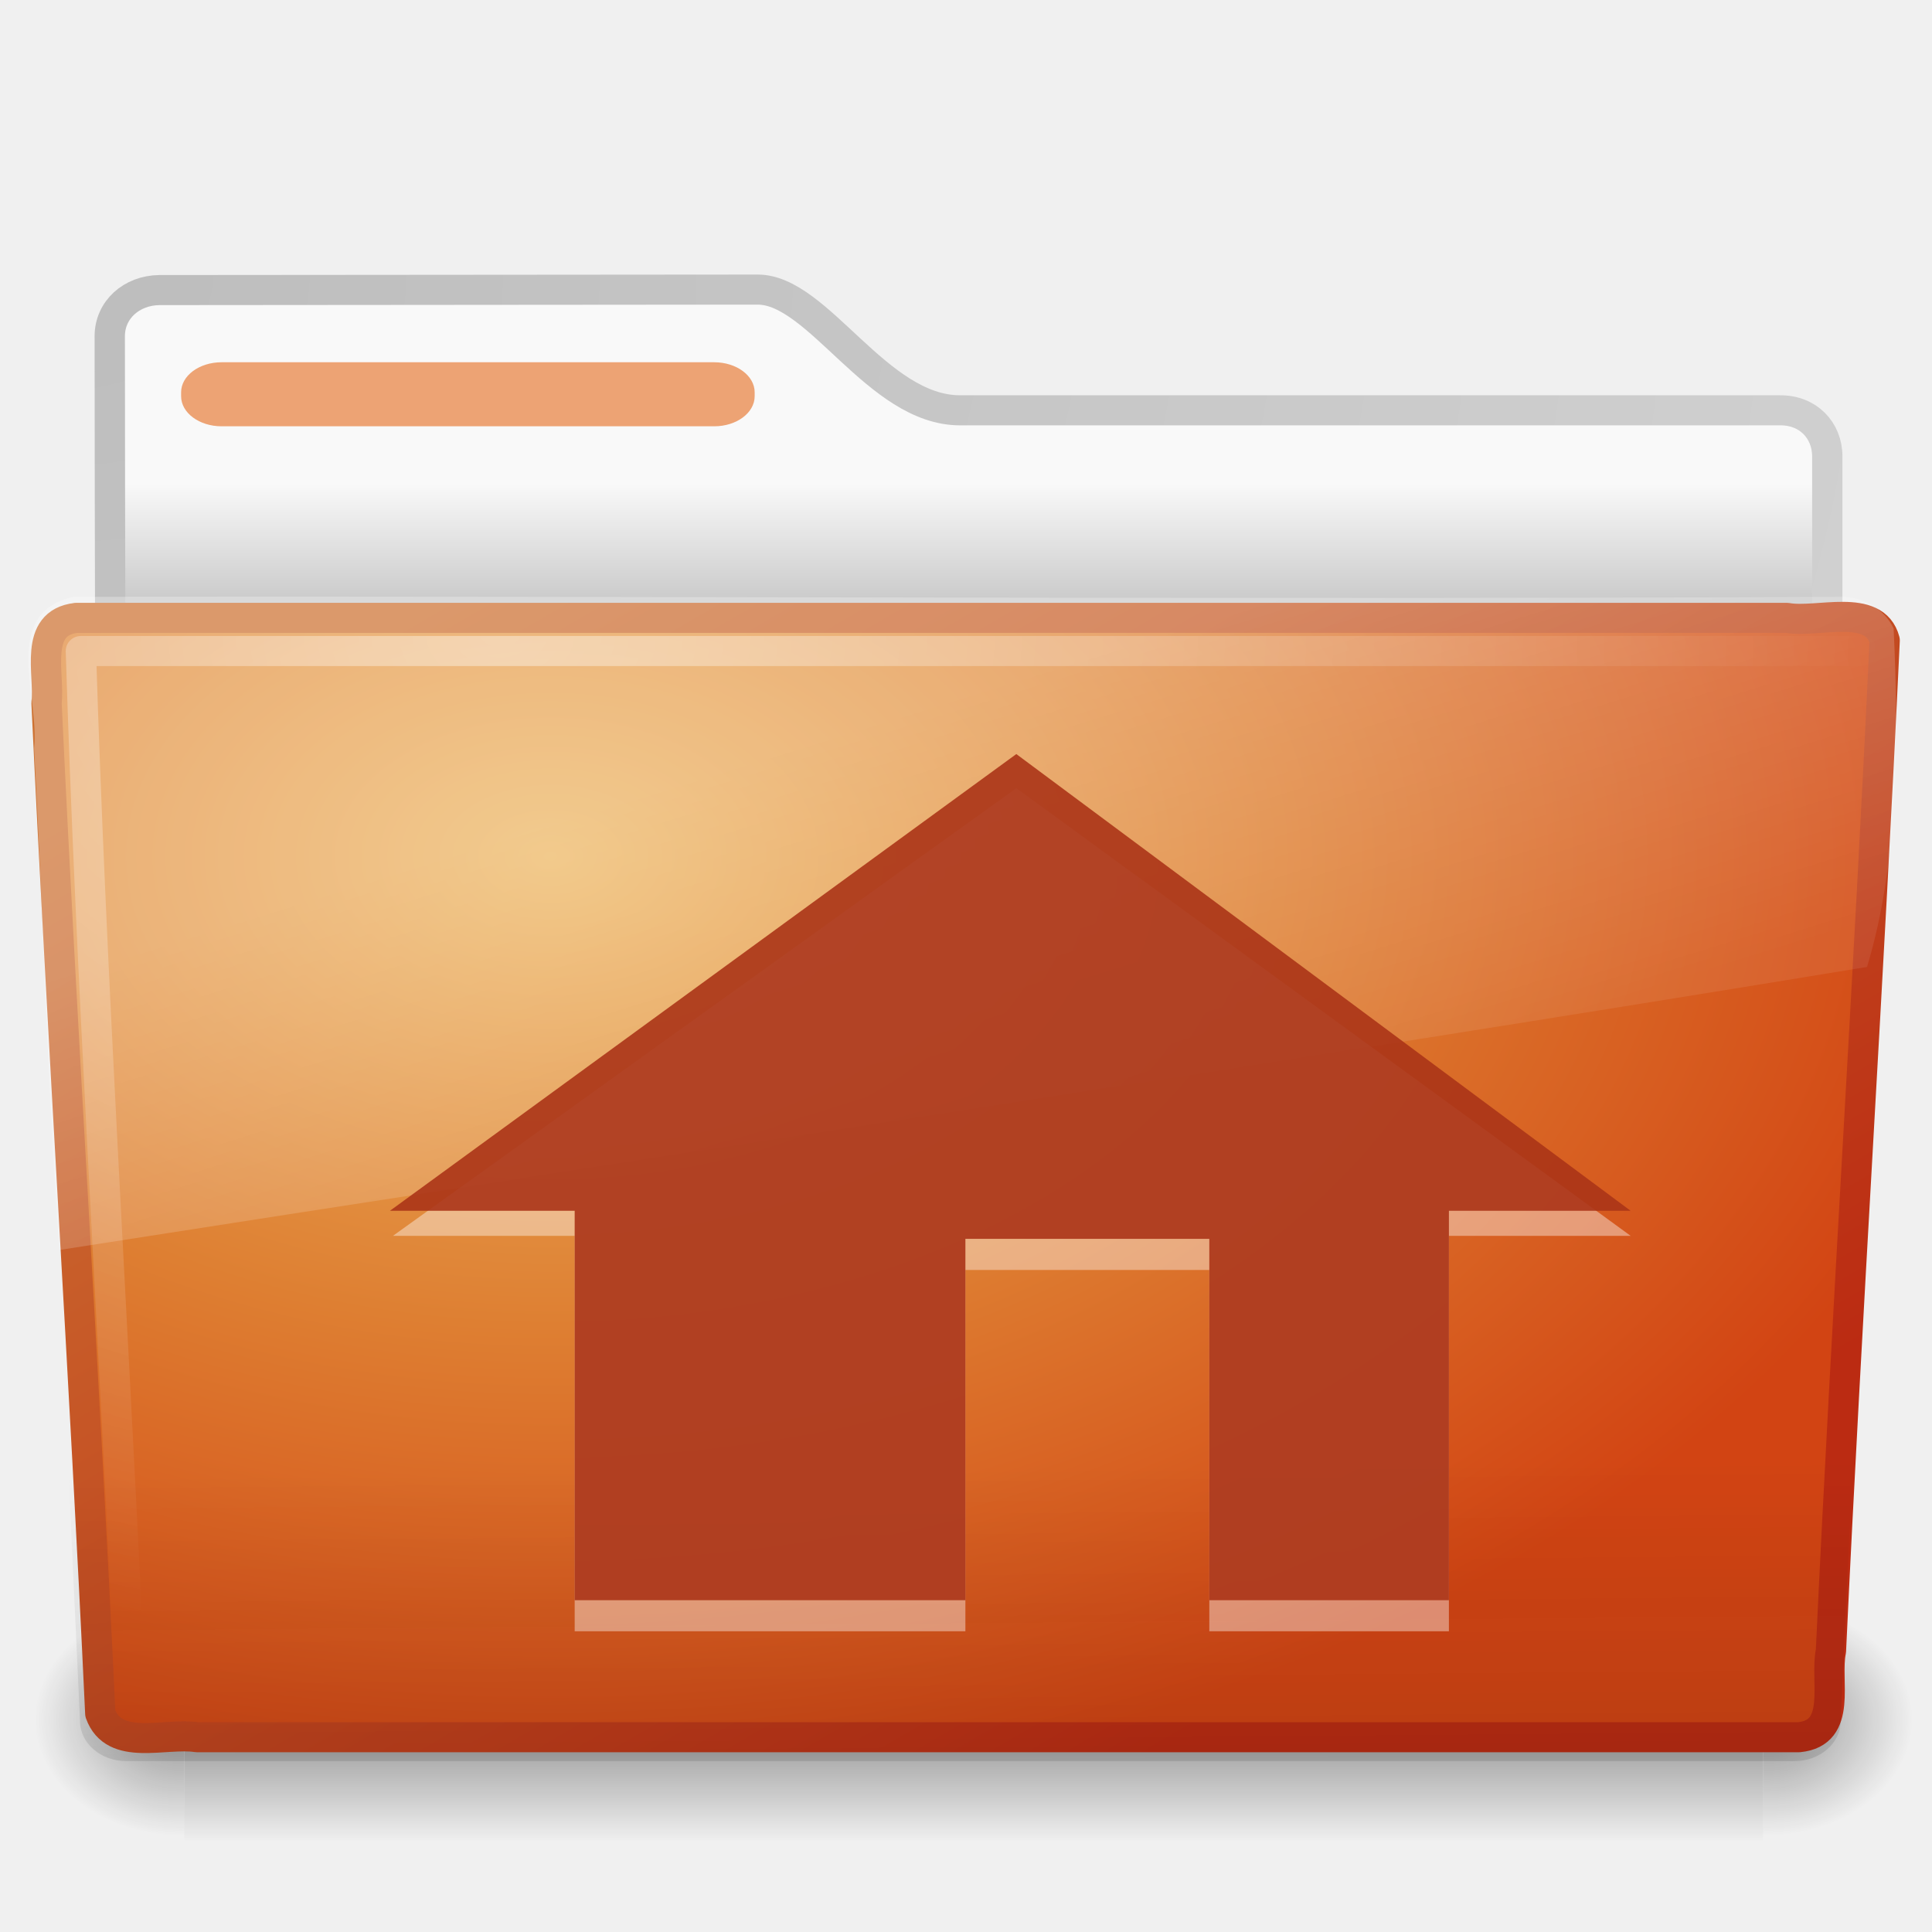
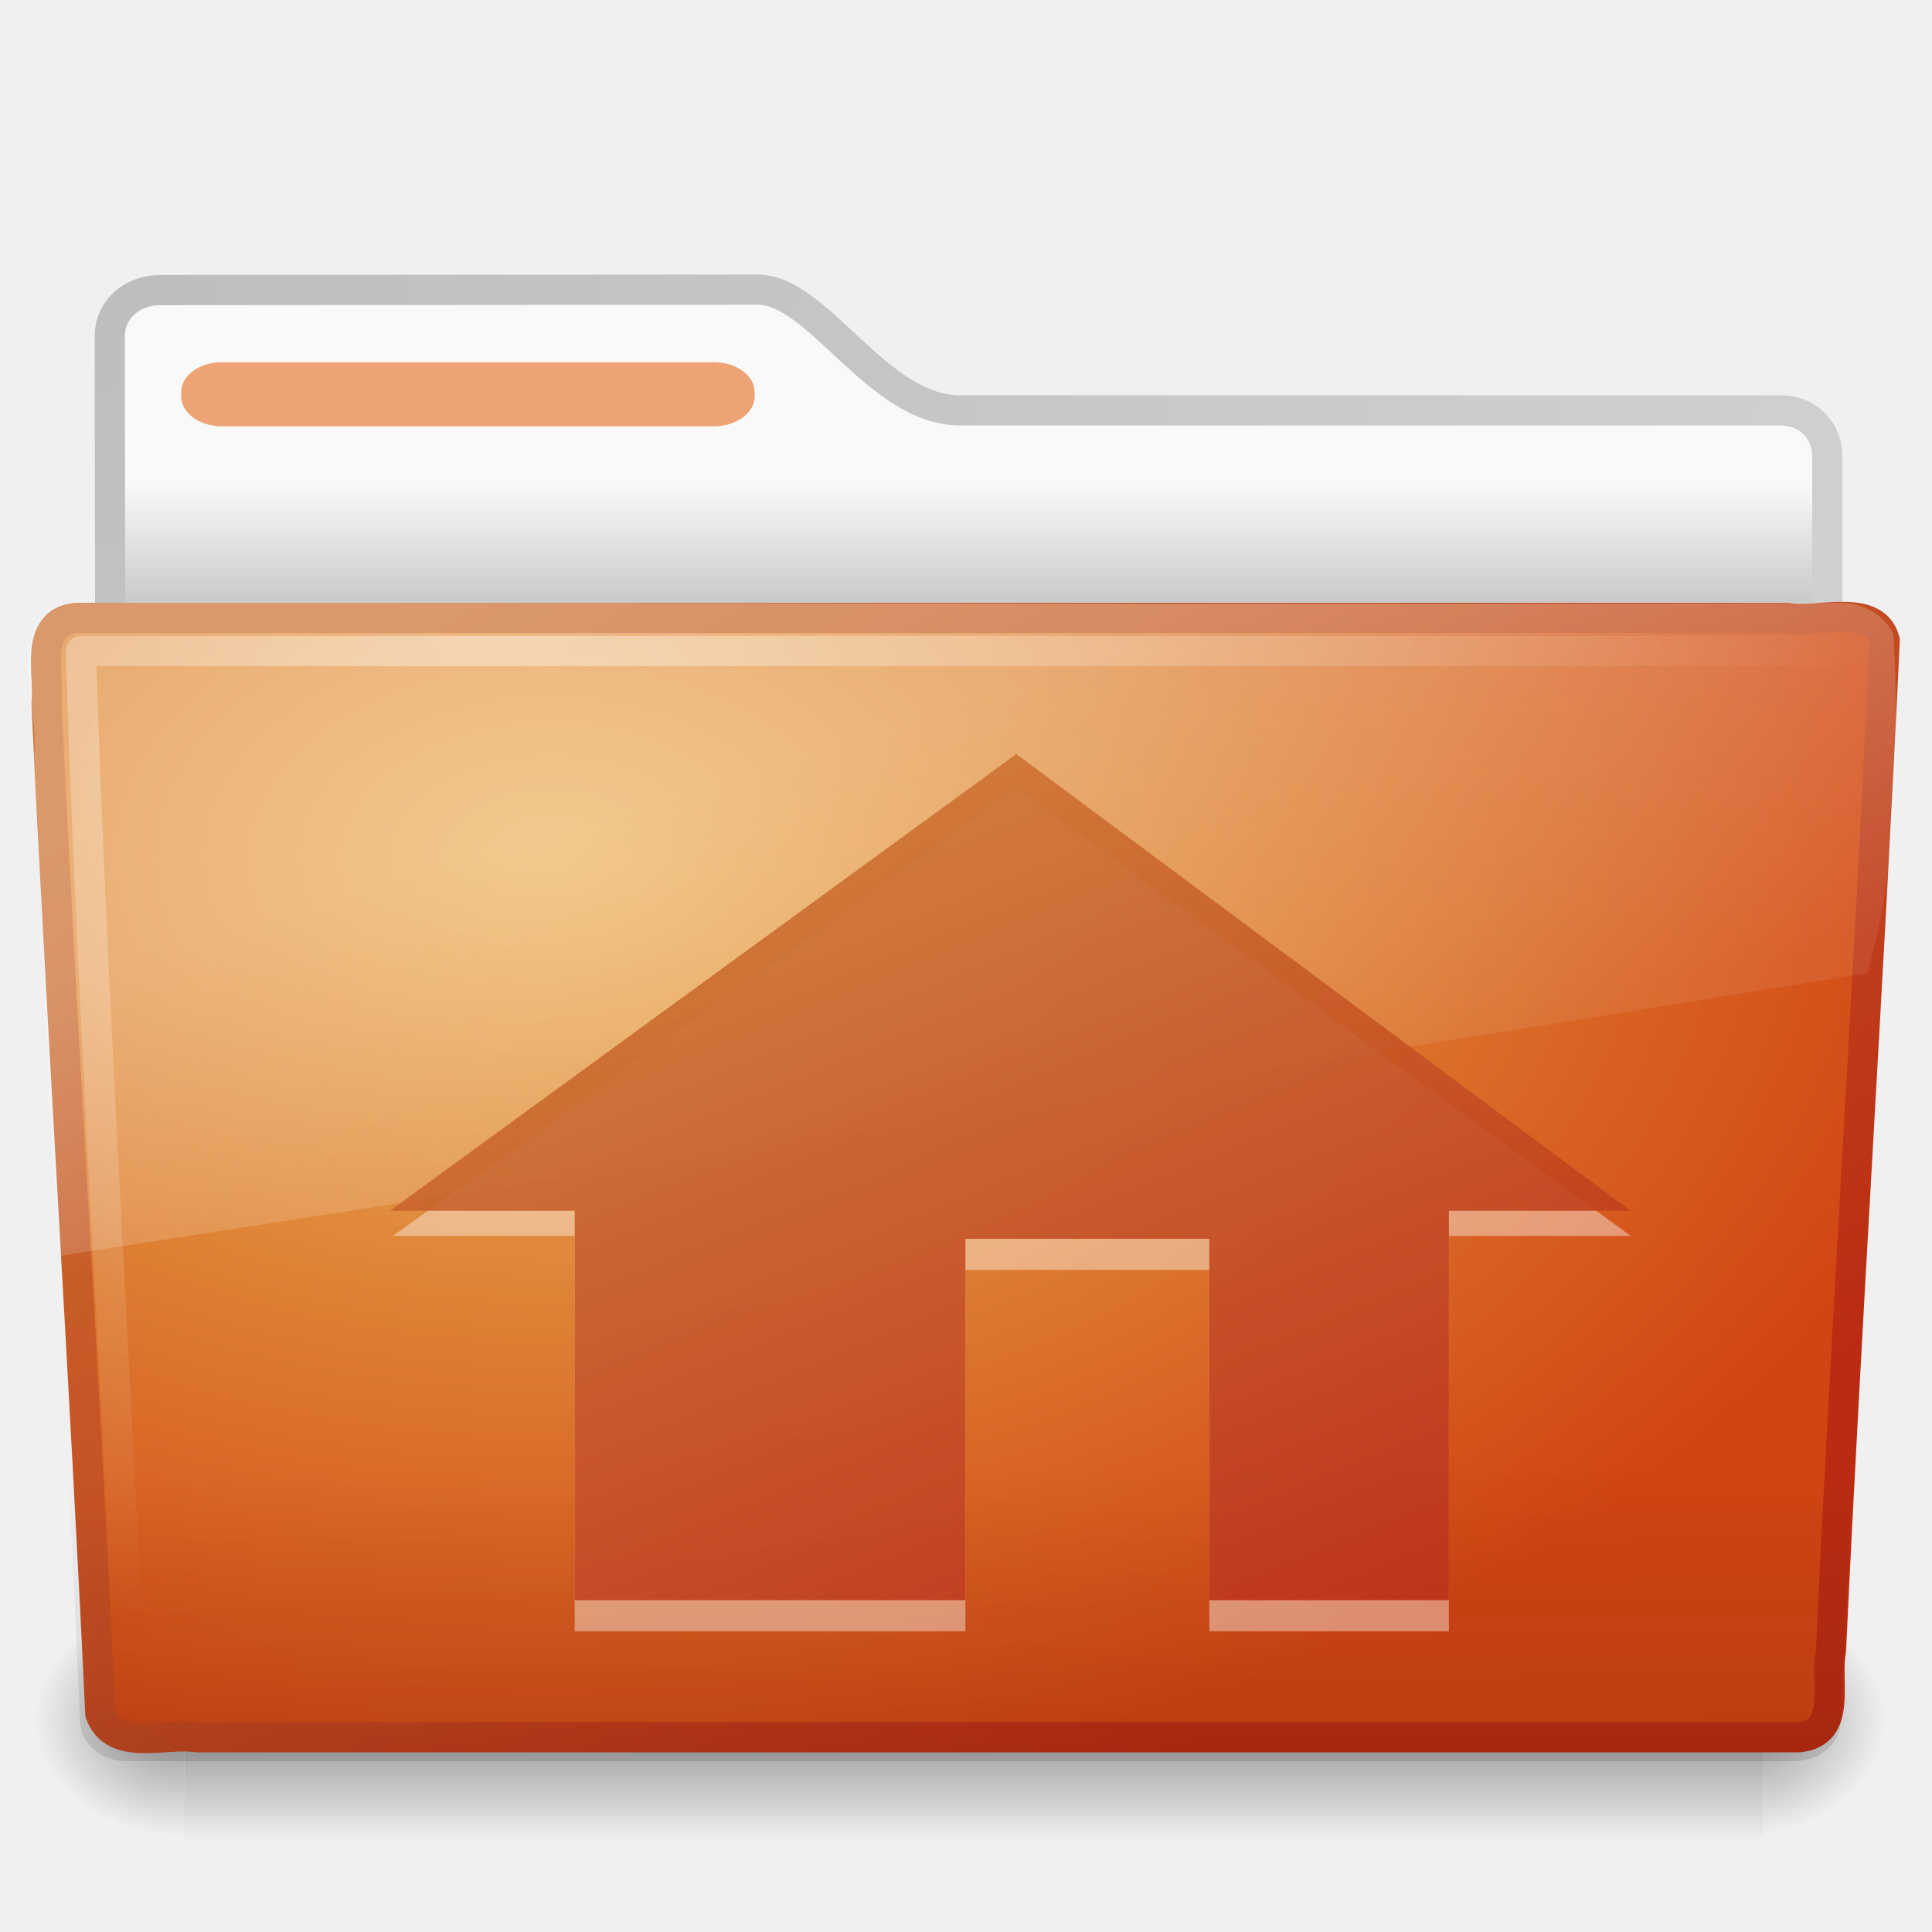
- <svg xmlns="http://www.w3.org/2000/svg" xmlns:xlink="http://www.w3.org/1999/xlink" version="1.0" width="64" height="64" id="svg2696">
-   <defs id="defs2698">
+ <svg xmlns="http://www.w3.org/2000/svg" xmlns:xlink="http://www.w3.org/1999/xlink" version="1.0" width="64" height="64" id="svg2906">
+   <defs id="defs2908">
    <linearGradient id="linearGradient3484">
      <stop id="stop3486" style="stop-color:#bdbdbd;stop-opacity:1" offset="0" />
      <stop id="stop3488" style="stop-color:#d0d0d0;stop-opacity:1" offset="1" />
    </linearGradient>
-     <radialGradient cx="3" cy="5.017" r="21" fx="3" fy="5.017" id="radialGradient2788" xlink:href="#linearGradient3484" gradientUnits="userSpaceOnUse" gradientTransform="matrix(-1.274898e-8,1.714292,-2.159331,-1.4599595e-8,12.80936,3.608881)" />
+     <radialGradient cx="3" cy="5.017" r="21" fx="3" fy="5.017" id="radialGradient2904" xlink:href="#linearGradient3484" gradientUnits="userSpaceOnUse" gradientTransform="matrix(-1.7093459e-8,2.280008,-2.895168,-1.9417461e-8,16.8011,2.289809)" />
    <linearGradient id="linearGradient6404">
      <stop id="stop6406" style="stop-color:#f9f9f9;stop-opacity:1" offset="0" />
      <stop id="stop6408" style="stop-color:#c9c9c9;stop-opacity:1" offset="1" />
    </linearGradient>
-     <linearGradient x1="62.989" y1="13.183" x2="62.989" y2="16.19" id="linearGradient2786" xlink:href="#linearGradient6404" gradientUnits="userSpaceOnUse" gradientTransform="translate(-50.9409,0.7518797)" />
+     <linearGradient x1="62.989" y1="13.183" x2="62.989" y2="16.19" id="linearGradient2902" xlink:href="#linearGradient6404" gradientUnits="userSpaceOnUse" gradientTransform="matrix(1.340771,0,0,1.33,-68.67338,-1.510002)" />
    <linearGradient id="linearGradient5060-820">
      <stop id="stop2681" style="stop-color:#000000;stop-opacity:1" offset="0" />
      <stop id="stop2683" style="stop-color:#000000;stop-opacity:0" offset="1" />
    </linearGradient>
-     <radialGradient cx="605.714" cy="486.648" r="117.143" fx="605.714" fy="486.648" id="radialGradient7600-312" xlink:href="#linearGradient5060-820" gradientUnits="userSpaceOnUse" gradientTransform="matrix(-0.03212956,0,0,0.03705882,23.36322,25.41246)" />
+     <radialGradient cx="605.714" cy="486.648" r="117.143" fx="605.714" fy="486.648" id="radialGradient2880" xlink:href="#linearGradient5060-820" gradientUnits="userSpaceOnUse" gradientTransform="matrix(-3.212956e-2,0,0,3.705882e-2,23.36322,25.41246)" />
    <linearGradient id="linearGradient5060-179">
      <stop id="stop2675" style="stop-color:#000000;stop-opacity:1" offset="0" />
      <stop id="stop2677" style="stop-color:#000000;stop-opacity:0" offset="1" />
    </linearGradient>
-     <radialGradient cx="605.714" cy="486.648" r="117.143" fx="605.714" fy="486.648" id="radialGradient7598-526" xlink:href="#linearGradient5060-179" gradientUnits="userSpaceOnUse" gradientTransform="matrix(0.03212956,0,0,0.03705882,25.337,25.41246)" />
+     <radialGradient cx="605.714" cy="486.648" r="117.143" fx="605.714" fy="486.648" id="radialGradient2878" xlink:href="#linearGradient5060-179" gradientUnits="userSpaceOnUse" gradientTransform="matrix(3.212956e-2,0,0,3.705882e-2,24.63678,25.41246)" />
    <linearGradient id="linearGradient5048-585">
      <stop id="stop2667" style="stop-color:#000000;stop-opacity:0" offset="0" />
      <stop id="stop2669" style="stop-color:#000000;stop-opacity:1" offset="0.5" />
      <stop id="stop2671" style="stop-color:#000000;stop-opacity:0" offset="1" />
    </linearGradient>
-     <linearGradient x1="302.857" y1="366.648" x2="302.857" y2="609.505" id="linearGradient7596-975" xlink:href="#linearGradient5048-585" gradientUnits="userSpaceOnUse" gradientTransform="matrix(0.08429052,0,0,0.03705882,-6.114863,25.41246)" />
-     <linearGradient x1="82.453" y1="45.114" x2="65.34" y2="15.944" id="linearGradient2779" xlink:href="#linearGradient3390-178-986-453-8" gradientUnits="userSpaceOnUse" gradientTransform="matrix(1.000022,0,0,0.9973374,-53.76708,0.6817853)" />
-     <radialGradient cx="63.969" cy="14.113" r="23.097" fx="63.969" fy="14.113" id="radialGradient2777" xlink:href="#linearGradient7012-661-145-733-759-865-745-661-970-94-6" gradientUnits="userSpaceOnUse" gradientTransform="matrix(1.564726,-9.4889677e-8,6.1773627e-8,1.013183,-86.21497,8.920102)" />
+     <linearGradient x1="302.857" y1="366.648" x2="302.857" y2="609.505" id="linearGradient2876" xlink:href="#linearGradient5048-585" gradientUnits="userSpaceOnUse" gradientTransform="matrix(8.284024e-2,0,0,3.705882e-2,-5.940829,25.41246)" />
+     <linearGradient id="linearGradient3390-178-986-453-8">
+       <stop id="stop3624-5" style="stop-color:#bb2b12;stop-opacity:1" offset="0" />
+       <stop id="stop3626-7" style="stop-color:#cd7233;stop-opacity:1" offset="1" />
+     </linearGradient>
+     <linearGradient x1="82.453" y1="45.114" x2="65.34" y2="15.944" id="linearGradient2895" xlink:href="#linearGradient3390-178-986-453-8" gradientUnits="userSpaceOnUse" gradientTransform="matrix(1.3408,0,0,1.326459,-72.46264,-1.603228)" />
+     <linearGradient id="linearGradient7012-661-145-733-759-865-745-661-970-94-6">
+       <stop id="stop3618-2" style="stop-color:#edb763;stop-opacity:1" offset="0" />
+       <stop id="stop2559" style="stop-color:#de7f32;stop-opacity:1" offset="0.5" />
+       <stop id="stop3620-1" style="stop-color:#d24413;stop-opacity:1" offset="1" />
+     </linearGradient>
+     <radialGradient cx="63.969" cy="14.113" r="23.097" fx="63.969" fy="14.113" id="radialGradient2893" xlink:href="#linearGradient7012-661-145-733-759-865-745-661-970-94-6" gradientUnits="userSpaceOnUse" gradientTransform="matrix(2.097939,-1.2620327e-7,8.2824269e-8,1.347533,-115.9678,9.353733)" />
    <linearGradient id="linearGradient6129-963-697-142-998-580-273">
      <stop id="stop2661" style="stop-color:#0a0a0a;stop-opacity:0.498" offset="0" />
      <stop id="stop2663" style="stop-color:#0a0a0a;stop-opacity:0" offset="1" />
    </linearGradient>
-     <linearGradient x1="22.935" y1="49.629" x2="22.809" y2="36.658" id="linearGradient2774" xlink:href="#linearGradient6129-963-697-142-998-580-273" gradientUnits="userSpaceOnUse" gradientTransform="matrix(1.144692,0,0,0.9977536,-3.466141,1.850722)" />
+     <linearGradient x1="22.935" y1="49.629" x2="22.809" y2="36.658" id="linearGradient2890" xlink:href="#linearGradient6129-963-697-142-998-580-273" gradientUnits="userSpaceOnUse" gradientTransform="matrix(1.53477,0,0,1.327012,-5.020614,-4.8541574e-2)" />
    <linearGradient id="linearGradient6087-437-184-795-110-662-495">
      <stop id="stop2693" style="stop-color:#ffffff;stop-opacity:0.4" offset="0" />
      <stop id="stop2695" style="stop-color:#ffffff;stop-opacity:0" offset="1" />
    </linearGradient>
-     <radialGradient cx="7.265" cy="8.302" r="20.98" fx="7.265" fy="8.302" id="radialGradient2771" xlink:href="#linearGradient6087-437-184-795-110-662-495" gradientUnits="userSpaceOnUse" gradientTransform="matrix(0,1.207974,-1.627164,0,26.14829,8.868302)" />
+     <radialGradient cx="7.265" cy="8.302" r="20.98" fx="7.265" fy="8.302" id="radialGradient2887" xlink:href="#linearGradient6087-437-184-795-110-662-495" gradientUnits="userSpaceOnUse" gradientTransform="matrix(0,1.606606,-2.181654,0,34.68554,9.28484)" />
    <linearGradient id="linearGradient8265-821-176-38-919-66-249">
      <stop id="stop2687" style="stop-color:#ffffff;stop-opacity:0.275" offset="0" />
      <stop id="stop2689" style="stop-color:#ffffff;stop-opacity:0.078" offset="1" />
    </linearGradient>
-     <linearGradient x1="11.566" y1="22.292" x2="15.215" y2="33.955" id="linearGradient2768" xlink:href="#linearGradient8265-821-176-38-919-66-249" gradientUnits="userSpaceOnUse" gradientTransform="translate(0,0.7518797)" />
-     <linearGradient id="linearGradient7012-661-145-733-759-865-745-661-970-94-6">
-       <stop id="stop3618-2" style="stop-color:#edb763;stop-opacity:1" offset="0" />
-       <stop id="stop3270" style="stop-color:#de7f32;stop-opacity:1" offset="0.5" />
-       <stop id="stop3620-1" style="stop-color:#d24413;stop-opacity:1" offset="1" />
-     </linearGradient>
-     <linearGradient id="linearGradient3390-178-986-453-8">
-       <stop id="stop3624-5" style="stop-color:#bb2b12;stop-opacity:1" offset="0" />
-       <stop id="stop3626-7" style="stop-color:#cd7233;stop-opacity:1" offset="1" />
-     </linearGradient>
+     <linearGradient x1="11.566" y1="22.292" x2="15.215" y2="33.955" id="linearGradient2884" xlink:href="#linearGradient8265-821-176-38-919-66-249" gradientUnits="userSpaceOnUse" gradientTransform="matrix(1.340771,0,0,1.33,-0.3733138,-1.309981)" />
+     <linearGradient x1="33.467" y1="58.4" x2="21.76" y2="30.127" id="linearGradient3479" xlink:href="#linearGradient3390-178-986-453-8" gradientUnits="userSpaceOnUse" />
+     <linearGradient x1="11.566" y1="22.292" x2="15.215" y2="33.955" id="linearGradient3483" xlink:href="#linearGradient8265-821-176-38-919-66-249" gradientUnits="userSpaceOnUse" gradientTransform="matrix(1.340771,0,0,1.33,-0.3733138,-1.309981)" />
+     <radialGradient cx="7.265" cy="8.302" r="20.98" fx="7.265" fy="8.302" id="radialGradient3486" xlink:href="#linearGradient6087-437-184-795-110-662-495" gradientUnits="userSpaceOnUse" gradientTransform="matrix(0,1.606606,-2.181654,0,34.68554,9.28484)" />
+     <linearGradient x1="22.935" y1="49.629" x2="22.809" y2="36.658" id="linearGradient3489" xlink:href="#linearGradient6129-963-697-142-998-580-273" gradientUnits="userSpaceOnUse" gradientTransform="matrix(1.53477,0,0,1.327012,-5.020614,-4.8541574e-2)" />
+     <radialGradient cx="63.969" cy="14.113" r="23.097" fx="63.969" fy="14.113" id="radialGradient3492" xlink:href="#linearGradient7012-661-145-733-759-865-745-661-970-94-6" gradientUnits="userSpaceOnUse" gradientTransform="matrix(2.097939,-1.2620327e-7,8.2824269e-8,1.347533,-115.9678,9.353733)" />
+     <linearGradient x1="82.453" y1="45.114" x2="65.34" y2="15.944" id="linearGradient3494" xlink:href="#linearGradient3390-178-986-453-8" gradientUnits="userSpaceOnUse" gradientTransform="matrix(1.3408,0,0,1.326459,-72.46264,-1.603228)" />
+     <linearGradient x1="62.989" y1="13.183" x2="62.989" y2="16.19" id="linearGradient3501" xlink:href="#linearGradient6404" gradientUnits="userSpaceOnUse" gradientTransform="matrix(1.340771,0,0,1.33,-68.67338,-1.510002)" />
+     <radialGradient cx="3" cy="5.017" r="21" fx="3" fy="5.017" id="radialGradient3503" xlink:href="#linearGradient3484" gradientUnits="userSpaceOnUse" gradientTransform="matrix(-1.7093459e-8,2.280008,-2.895168,-1.9417461e-8,16.8011,2.289809)" />
  </defs>
-   <g transform="matrix(1.340771,0,0,1.33,-0.3733138,-2.510002)" id="layer1">
-     <path d="m 4.217,9.112 c -0.69,0.008 -1.227,0.493 -1.227,1.15 0,5.514 0.032,9.74 0,14.75 1.435,0 42.435,-3.711 42.435,-5.303 l 0,-6.452 c 0,-0.658 -0.48,-1.158 -1.17,-1.15 l -20.256,0 c -2.047,0 -3.499,-3.007 -5,-3.007 L 4.217,9.112 z" id="path3468" style="fill:url(#linearGradient2786);fill-opacity:1;stroke:url(#radialGradient2788);stroke-width:0.749;stroke-linecap:round;stroke-linejoin:round;stroke-miterlimit:4;stroke-opacity:1;stroke-dasharray:none;display:inline" />
-     <g transform="matrix(0.9583333,0,0,0.6666667,1.000001,15.75188)" id="g7591" style="opacity:0.4">
-       <rect width="40.7" height="9" x="4" y="39" id="rect4173" style="fill:url(#linearGradient7596-975);fill-opacity:1;fill-rule:nonzero;stroke:none;stroke-width:1;marker:none;visibility:visible;display:inline;overflow:visible" />
-       <path d="m 44.7,39 c 0,0 0,9 0,9 1.655,0.017 4,-2.016 4,-4.5 0,-2.484 -1.846,-4.499 -4,-4.499 z" id="path5058" style="fill:url(#radialGradient7598-526);fill-opacity:1;fill-rule:nonzero;stroke:none;stroke-width:1;marker:none;visibility:visible;display:inline;overflow:visible" />
-       <path d="m 4,39 c 0,0 0,9 0,9 C 2.345,48.017 0,45.983 0,43.499 0,41.015 1.846,39 4,39 z" id="path5018" style="fill:url(#radialGradient7600-312);fill-opacity:1;fill-rule:nonzero;stroke:none;stroke-width:1;marker:none;visibility:visible;display:inline;overflow:visible" />
-     </g>
-     <path d="m 2.162,17.277 c -1.073,0.123 -0.649,1.398 -0.734,2.115 0.393,8.448 0.938,16.725 1.328,25.172 0.342,0.963 1.594,0.47 2.388,0.592 13.194,0 26.388,0 39.581,0 1.089,-0.106 0.636,-1.404 0.79,-2.147 0.393,-8.448 0.938,-16.725 1.328,-25.172 -0.251,-0.952 -1.669,-0.423 -2.413,-0.561 -14.09,0 -28.179,0 -42.269,0 z" id="path3388" style="fill:url(#radialGradient2777);fill-opacity:1;stroke:url(#linearGradient2779);stroke-width:0.748;stroke-linecap:round;stroke-linejoin:round;stroke-miterlimit:4;stroke-opacity:1;stroke-dasharray:none;stroke-dashoffset:0" />
-     <path d="m 2.058,16.817 43.896,4.03e-4 c 0.634,0 1.045,0.445 1.045,0.997 l -1.244,26.939 c 0,0.553 -0.511,0.998 -1.145,0.998 l -41.209,0 c -0.634,0 -1.145,-0.445 -1.145,-0.998 L 1.013,17.815 c 0,-0.553 0.411,-0.998 1.045,-0.998 z" id="path6127" style="opacity:0.4;fill:url(#linearGradient2774);fill-opacity:1;stroke:none" />
-     <path d="m 46.277,18.102 c -13.531,0 -30.469,0 -44,0 0.239,7.846 0.771,16.354 1.156,24.531" id="path2435" style="fill:none;stroke:url(#radialGradient2771);stroke-width:0.749;stroke-linecap:round;stroke-linejoin:round;stroke-miterlimit:4;stroke-opacity:1;stroke-dasharray:none" />
-     <path d="m 45.75,16.752 c -14.55,0.073 -29.105,-0.021 -43.656,0 -1.807,0.411 -0.834,2.467 -0.972,3.772 0.222,4.163 0.323,8.345 0.62,12.497 C 16.742,30.657 31.668,28.413 46.406,25.971 47.187,23.384 47.194,20.3 47.064,17.541 46.834,17.037 46.277,16.741 45.75,16.752 z" id="path3455" style="fill:url(#linearGradient2768);fill-opacity:1;stroke:none" />
-     <rect width="14.171" height="1.595" rx="1" ry="0.749" x="4.753" y="10.91" id="rect3562" style="fill:#eda374;fill-opacity:1;fill-rule:nonzero;stroke:none;stroke-width:1;marker:none;visibility:visible;display:block;overflow:visible;enable-background:accumulate" />
+   <path d="M 5.281,9.61 C 4.356,9.62 3.636,10.265 3.636,11.14 C 3.636,18.474 3.679,24.093 3.636,30.758 C 5.561,30.758 60.532,25.822 60.532,23.704 L 60.532,15.124 C 60.532,14.249 59.889,13.584 58.963,13.594 L 31.805,13.594 C 29.06,13.594 27.114,9.595 25.101,9.595 L 5.281,9.61 z" id="path2856" style="fill:url(#linearGradient3501);fill-opacity:1;stroke:url(#radialGradient3503);stroke-width:1;stroke-linecap:round;stroke-linejoin:round;stroke-miterlimit:4;stroke-dasharray:none;stroke-opacity:1;display:inline" />
+   <g transform="matrix(1.284905,0,0,0.8866667,0.967458,18.44)" id="g2858" style="opacity:0.4">
+     <rect width="40.7" height="9" x="4" y="39" id="rect2860" style="fill:url(#linearGradient2876);fill-opacity:1;fill-rule:nonzero;stroke:none;stroke-width:1;marker:none;visibility:visible;display:inline;overflow:visible" />
+     <path d="M 44.7,39 C 44.7,39 44.7,48 44.7,48 C 46.355,48.017 48.7,45.983 48.7,43.499 C 48.7,41.015 46.854,39 44.7,39 z" id="path2862" style="fill:url(#radialGradient2878);fill-opacity:1;fill-rule:nonzero;stroke:none;stroke-width:1;marker:none;visibility:visible;display:inline;overflow:visible" />
+     <path d="M 4,39 C 4,39 4,48 4,48 C 2.345,48.017 0,45.983 0,43.499 C 0,41.015 1.846,39 4,39 z" id="path2864" style="fill:url(#radialGradient2880);fill-opacity:1;fill-rule:nonzero;stroke:none;stroke-width:1;marker:none;visibility:visible;display:inline;overflow:visible" />
  </g>
-   <path d="m 19.037,40.939 0,13.1 12.943,0 0,-11.97 8.08,0 0,11.97 7.937,0 0,-13.1 6.02,0 -20.35,-14.83 -20.65,14.83 6.02,0 z" id="path3521" style="opacity:0.4;fill:#ffffff;fill-opacity:1;fill-rule:evenodd;stroke-width:3pt;display:inline" />
-   <path d="m 19.037,40.109 0,12.9 12.943,0 0,-11.97 8.08,0 0,11.97 7.937,0 0,-12.9 6.02,0 -20.35,-15.13 -20.75,15.13 6.12,0 z" id="path3521-7" style="opacity:0.9;fill:#ab3417;fill-opacity:1;fill-rule:evenodd;stroke-width:3pt;display:inline" />
+   <path d="M 2.526,20.468 C 1.088,20.632 1.656,22.328 1.541,23.282 C 2.068,34.517 2.799,45.526 3.322,56.761 C 3.78,58.042 5.46,57.386 6.524,57.549 C 24.214,57.549 41.904,57.549 59.594,57.549 C 61.054,57.407 60.447,55.681 60.653,54.694 C 61.179,43.458 61.911,32.45 62.434,21.214 C 62.097,19.949 60.196,20.652 59.199,20.468 C 40.308,20.468 21.417,20.468 2.526,20.468 L 2.526,20.468 z" id="path2866" style="fill:url(#radialGradient3492);fill-opacity:1;stroke:url(#linearGradient3494);stroke-width:0.999;stroke-linecap:round;stroke-linejoin:round;stroke-miterlimit:4;stroke-dasharray:none;stroke-dashoffset:0;stroke-opacity:1" />
+   <path d="M 2.386,19.857 L 61.241,19.857 C 62.092,19.857 62.643,20.449 62.643,21.184 L 60.975,57.013 C 60.975,57.748 60.29,58.34 59.44,58.34 L 4.188,58.34 C 3.338,58.34 2.653,57.748 2.653,57.013 L 0.985,21.184 C 0.985,20.448 1.536,19.857 2.386,19.857 z" id="path2868" style="opacity:0.4;fill:url(#linearGradient3489);fill-opacity:1;stroke:none" />
+   <path d="M 61.673,21.565 C 43.531,21.565 20.821,21.565 2.679,21.565 C 3,32 3.713,43.316 4.229,54.192" id="path2870" style="fill:none;stroke:url(#radialGradient3486);stroke-width:1;stroke-linecap:round;stroke-linejoin:round;stroke-miterlimit:4;stroke-dasharray:none;stroke-opacity:1" />
+   <path d="M 60.967,19.97 C 41.459,20.068 21.944,19.942 2.434,19.97 C 0.011,20.517 1.315,23.251 1.13,24.986 C 1.428,30.523 1.563,36.085 1.962,41.607 C 22.074,38.464 42.087,35.479 61.847,32.231 C 62.894,28.791 62.903,24.689 62.728,21.02 C 62.421,20.349 61.673,19.955 60.967,19.97 z" id="path2872" style="fill:url(#linearGradient3483);fill-opacity:1;stroke:none" />
+   <rect width="19" height="2.121" rx="1.341" ry="0.996" x="6" y="12" id="rect2874" style="fill:#eda374;fill-opacity:1;fill-rule:nonzero;stroke:none;stroke-width:1;marker:none;visibility:visible;display:block;overflow:visible;enable-background:accumulate" />
+   <path d="M 19.037,40.939 L 19.037,54.039 L 31.98,54.039 L 31.98,42.069 L 40.06,42.069 L 40.06,54.039 L 47.997,54.039 L 47.997,40.939 L 54.017,40.939 L 33.667,26.109 L 13.017,40.939 L 19.037,40.939 L 19.037,40.939 z" id="path3521" style="opacity:0.4;fill:#ffffff;fill-opacity:1;fill-rule:evenodd;stroke-width:3pt;display:inline" />
+   <path d="M 19.037,40.109 L 19.037,53.009 L 31.98,53.009 L 31.98,41.039 L 40.06,41.039 L 40.06,53.009 L 47.997,53.009 L 47.997,40.109 L 54.017,40.109 L 53.057,39.395 L 33.667,24.979 L 12.917,40.109 L 19.037,40.109 L 19.037,40.109 z" id="path3521-7" style="opacity:0.9;fill:url(#linearGradient3479);fill-opacity:1;fill-rule:evenodd;stroke-width:3pt;display:inline" />
</svg>
